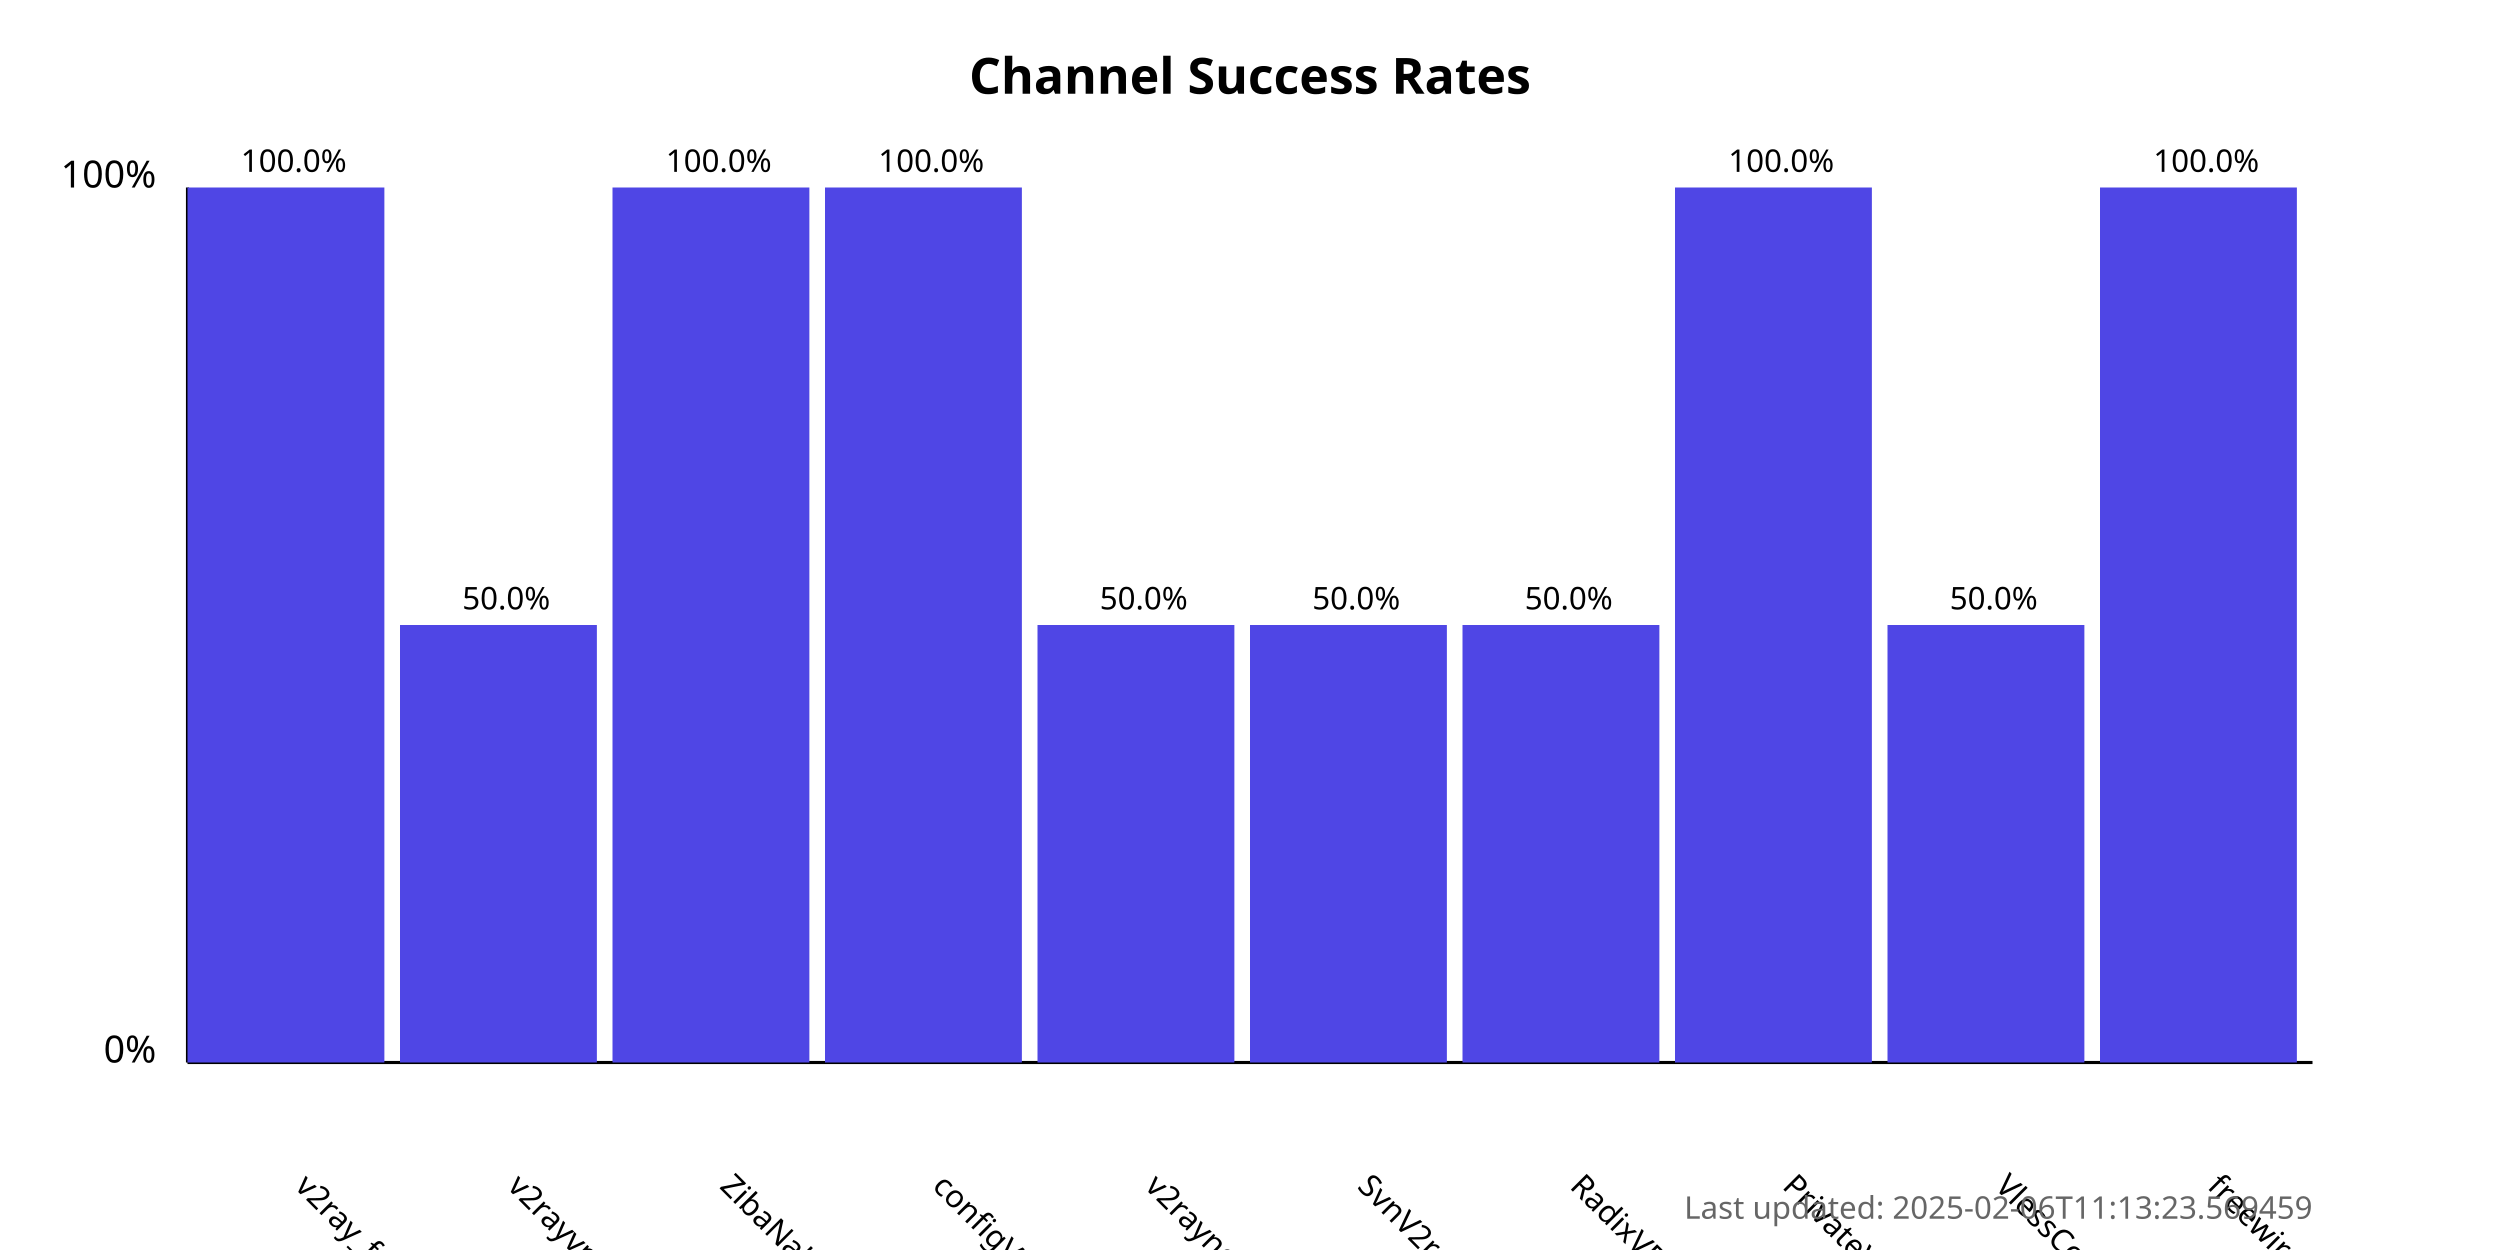
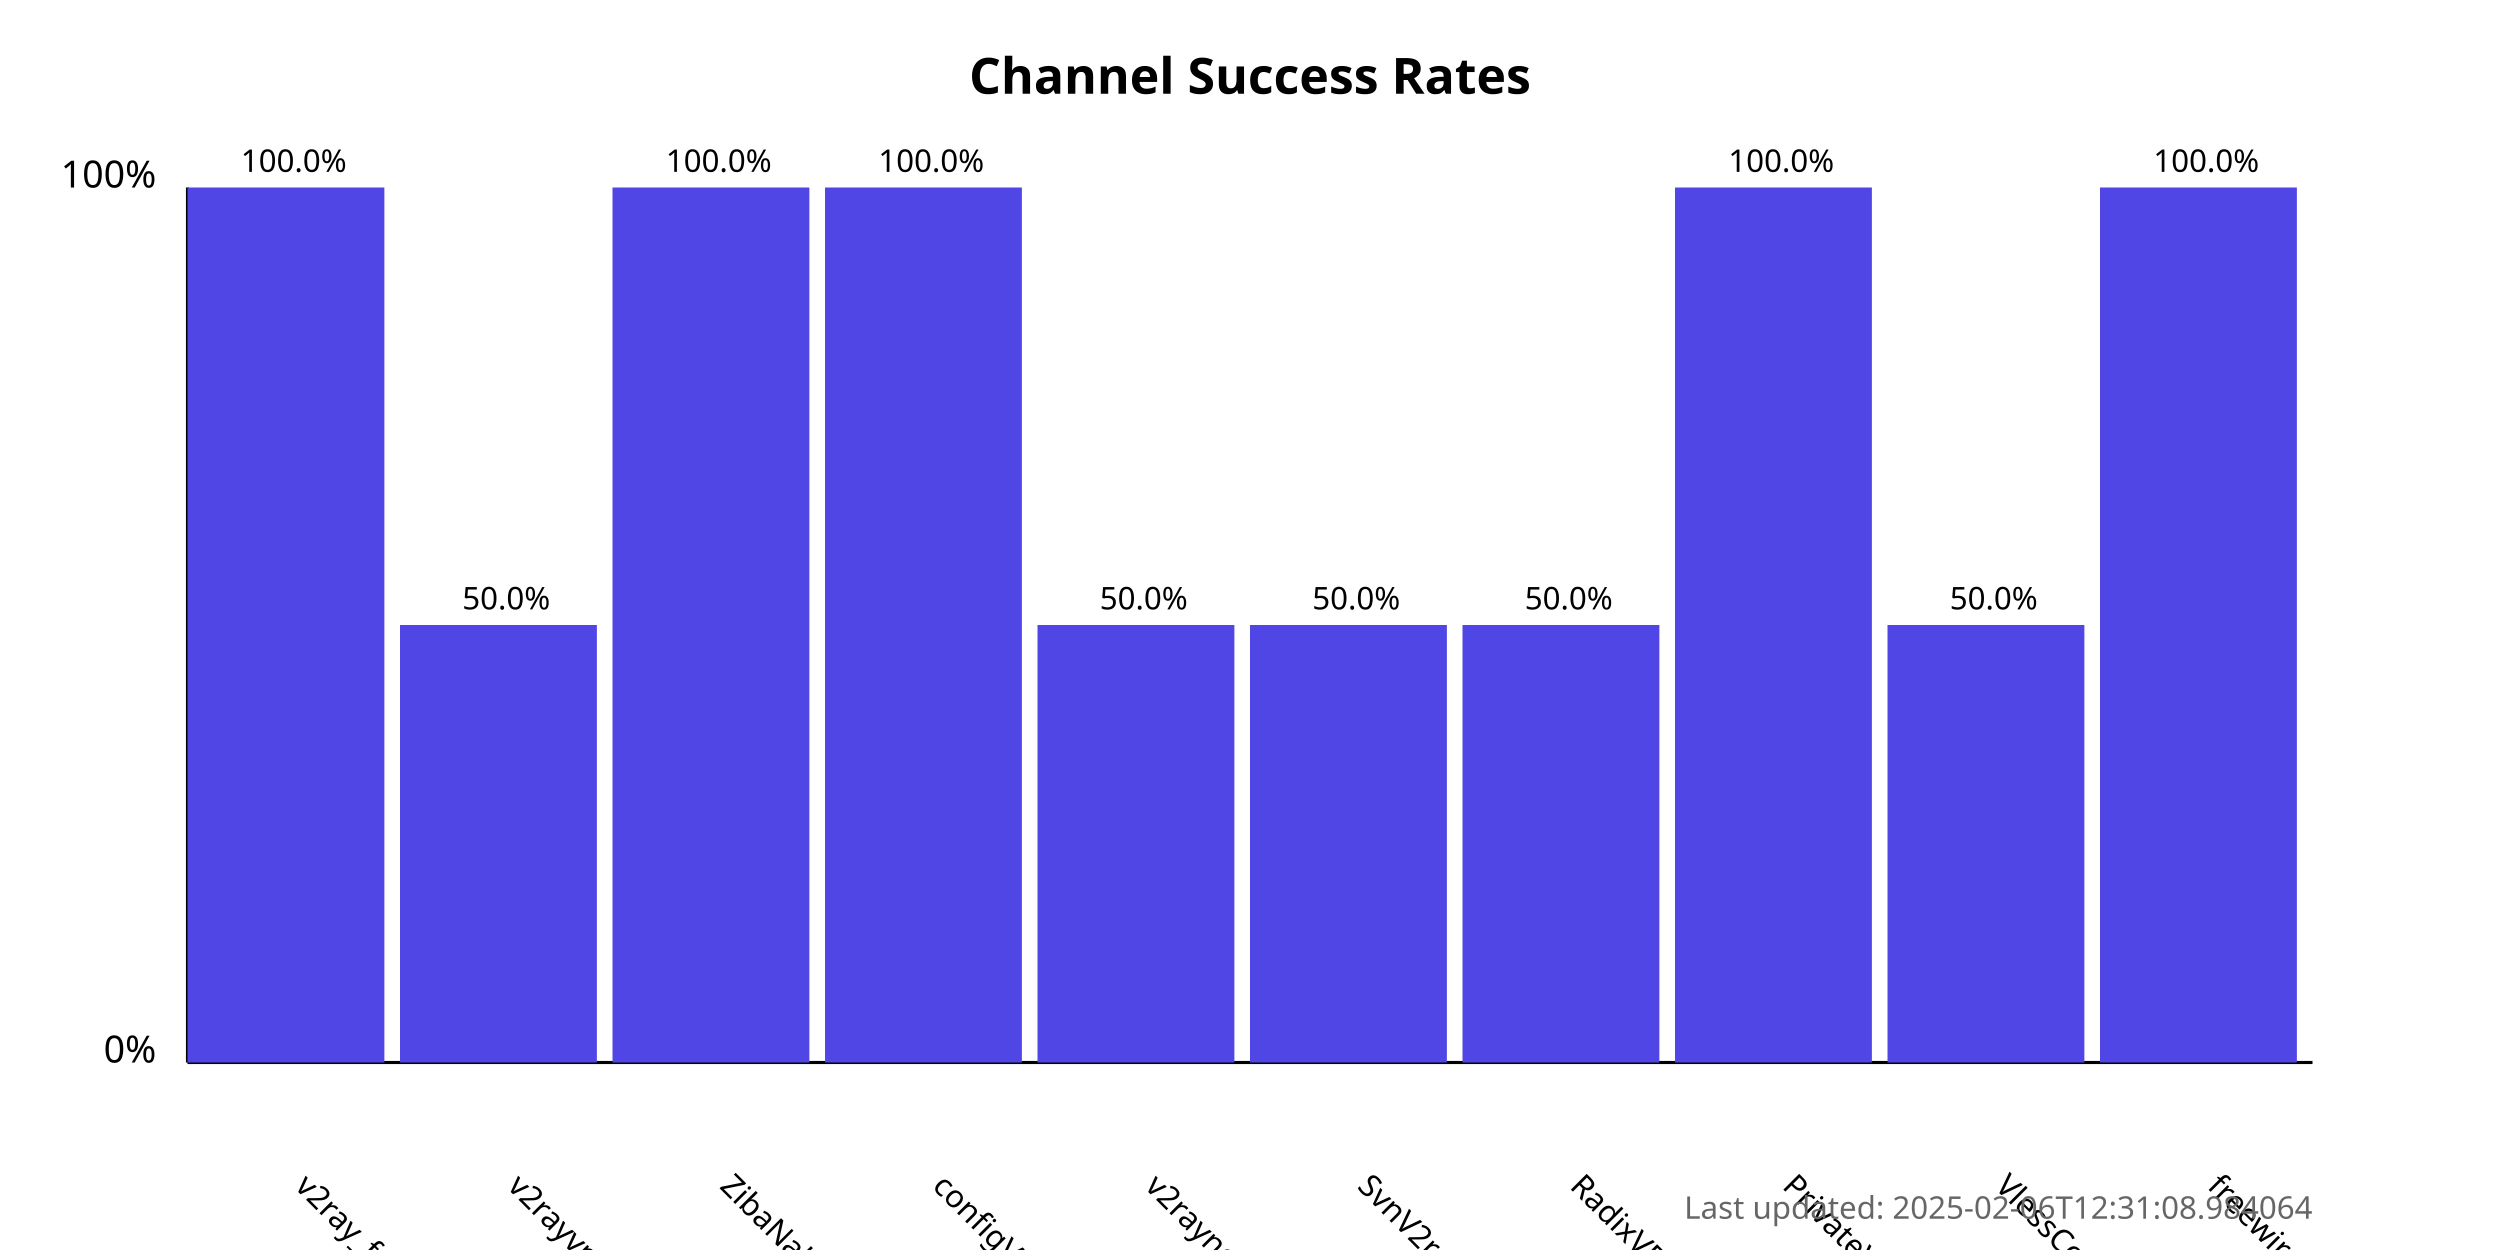
<svg xmlns="http://www.w3.org/2000/svg" width="800" height="400">
  <style>
            .chart-title { font: bold 16px sans-serif; }
            .axis-label { font: 12px sans-serif; }
            .tick-label { font: 10px sans-serif; }
            .bar { fill: #4f46e5; }
            .bar:hover { fill: #6366f1; }
            .timestamp { font: 10px sans-serif; fill: #666; }
        </style>
  <text x="400.0" y="30" text-anchor="middle" class="chart-title">
            Channel Success Rates
        </text>
  <line x1="60" y1="340" x2="60" y2="60" stroke="black" stroke-width="1" />
  <line x1="60" y1="340" x2="740" y2="340" stroke="black" stroke-width="1" />
  <text x="50" y="340" text-anchor="end" class="axis-label">0%</text>
  <text x="50" y="60" text-anchor="end" class="axis-label">100%</text>
  <g>
    <rect x="60" y="60.0" width="63.0" height="280.0" class="bar" />
    <text x="94.0" y="380" transform="rotate(45, 94.0, 380)" text-anchor="start" class="tick-label">
                v2ray_free_conf
            </text>
    <text x="94.0" y="55.0" text-anchor="middle" class="tick-label">
                100.0%
            </text>
  </g>
  <g>
    <rect x="128.0" y="200.0" width="63.0" height="140.0" class="bar" />
    <text x="162.0" y="380" transform="rotate(45, 162.0, 380)" text-anchor="start" class="tick-label">
                v2rayvpno
            </text>
    <text x="162.0" y="195.0" text-anchor="middle" class="tick-label">
                50.0%
            </text>
  </g>
  <g>
    <rect x="196.0" y="60.0" width="63.0" height="280.0" class="bar" />
    <text x="230.0" y="380" transform="rotate(45, 230.0, 380)" text-anchor="start" class="tick-label">
                ZibaNabz
            </text>
    <text x="230.0" y="55.0" text-anchor="middle" class="tick-label">
                100.0%
            </text>
  </g>
  <g>
    <rect x="264.0" y="60.0" width="63.0" height="280.0" class="bar" />
    <text x="298.0" y="380" transform="rotate(45, 298.0, 380)" text-anchor="start" class="tick-label">
                configV2rayForFree
            </text>
    <text x="298.0" y="55.0" text-anchor="middle" class="tick-label">
                100.0%
            </text>
  </g>
  <g>
    <rect x="332.0" y="200.0" width="63.0" height="140.0" class="bar" />
    <text x="366.0" y="380" transform="rotate(45, 366.0, 380)" text-anchor="start" class="tick-label">
                v2rayngvpn
            </text>
    <text x="366.0" y="195.0" text-anchor="middle" class="tick-label">
                50.0%
            </text>
  </g>
  <g>
    <rect x="400.0" y="200.0" width="63.0" height="140.0" class="bar" />
    <text x="434.0" y="380" transform="rotate(45, 434.0, 380)" text-anchor="start" class="tick-label">
                SvnV2ray
            </text>
    <text x="434.0" y="195.0" text-anchor="middle" class="tick-label">
                50.0%
            </text>
  </g>
  <g>
    <rect x="468.0" y="200.0" width="63.0" height="140.0" class="bar" />
    <text x="502.0" y="380" transform="rotate(45, 502.0, 380)" text-anchor="start" class="tick-label">
                RadixVPN
            </text>
    <text x="502.0" y="195.0" text-anchor="middle" class="tick-label">
                50.0%
            </text>
  </g>
  <g>
    <rect x="536.0" y="60.0" width="63.0" height="280.0" class="bar" />
    <text x="570.0" y="380" transform="rotate(45, 570.0, 380)" text-anchor="start" class="tick-label">
                PrivateVPNs
            </text>
    <text x="570.0" y="55.0" text-anchor="middle" class="tick-label">
                100.0%
            </text>
  </g>
  <g>
    <rect x="604.0" y="200.0" width="63.0" height="140.0" class="bar" />
    <text x="638.0" y="380" transform="rotate(45, 638.0, 380)" text-anchor="start" class="tick-label">
                VlessConfig
            </text>
    <text x="638.0" y="195.0" text-anchor="middle" class="tick-label">
                50.0%
            </text>
  </g>
  <g>
    <rect x="672.0" y="60.0" width="63.0" height="280.0" class="bar" />
    <text x="706.0" y="380" transform="rotate(45, 706.0, 380)" text-anchor="start" class="tick-label">
                freewireguard
            </text>
    <text x="706.0" y="55.0" text-anchor="middle" class="tick-label">
                100.0%
            </text>
  </g>
  <text x="740" y="390" text-anchor="end" class="timestamp">
-             Last updated: 2025-02-06T11:13:23.569459
+             Last updated: 2025-02-06T12:31:08.984064
        </text>
</svg>
